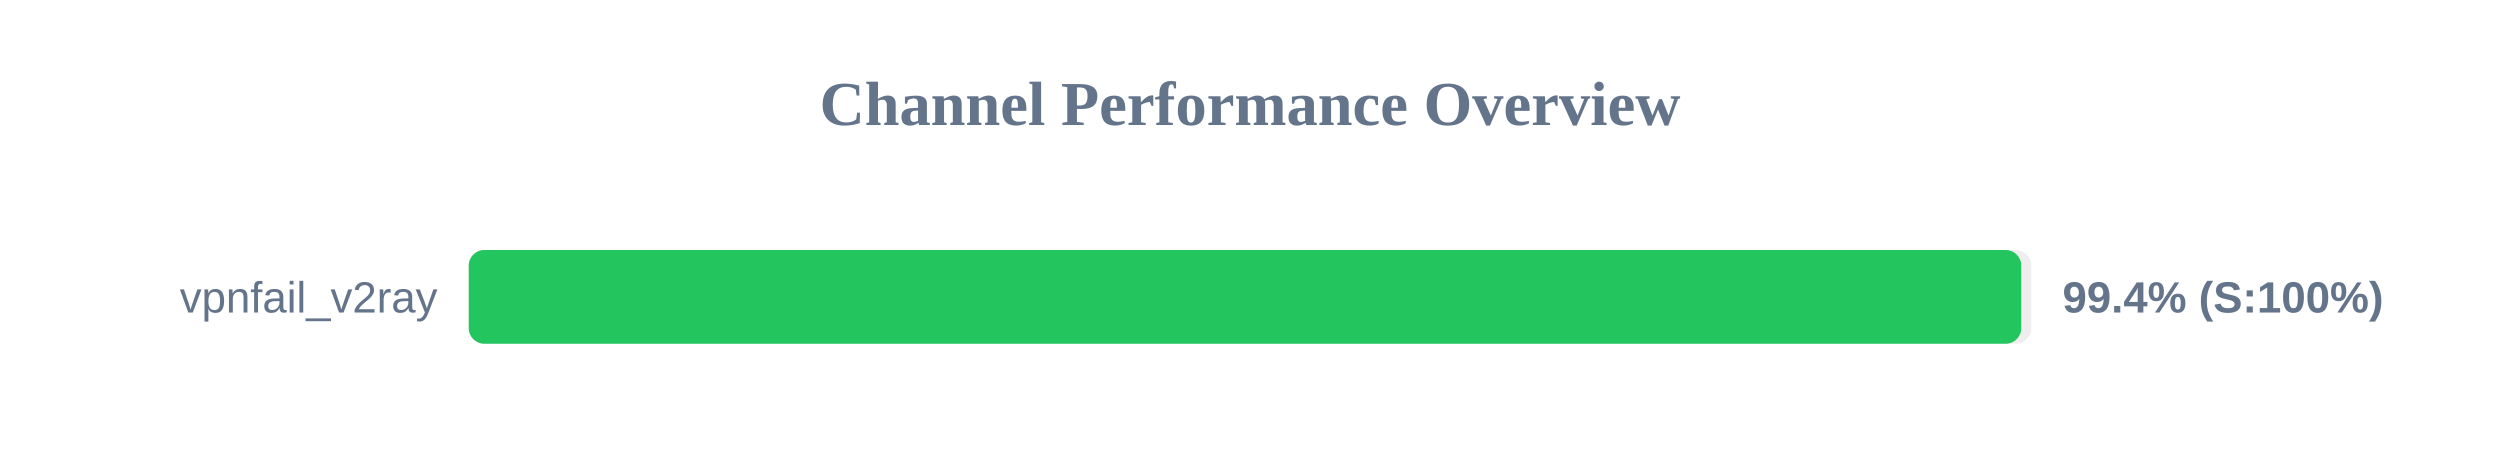
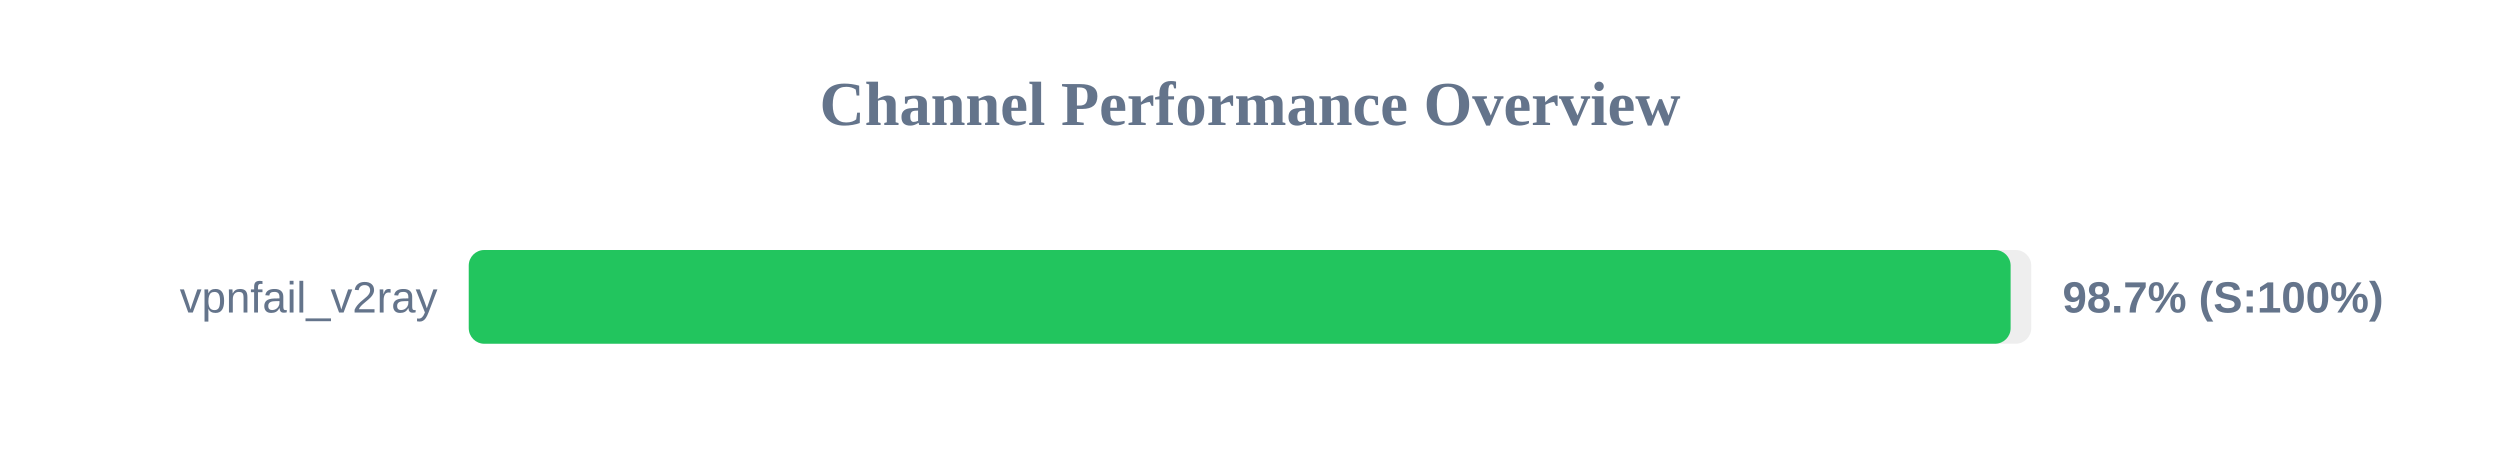
<svg xmlns="http://www.w3.org/2000/svg" width="800" height="150" version="1.1">
  <style>
        .row { font: 14px Arial; fill: #64748b; }
        .score { font: bold 14px Arial; fill: #64748b; }
    </style>
  <text x="400" y="40" text-anchor="middle" font-size="20px" font-weight="bold" fill="#64748b">Channel Performance Overview</text>
  <rect x="150" y="80" width="500" height="30" fill="#eee" rx="5" />
-   <rect x="150" y="80" width="496.8" height="30" fill="#22c55e" rx="5" />
+   <rect x="150" y="80" width="493.4" height="30" fill="#22c55e" rx="5" />
  <text x="140" y="100" text-anchor="end" class="row">vpnfail_v2ray</text>
-   <text x="660" y="100" text-anchor="start" class="score">99.4% (S:100%)</text>
+   <text x="660" y="100" text-anchor="start" class="score">98.7% (S:100%)</text>
</svg>
